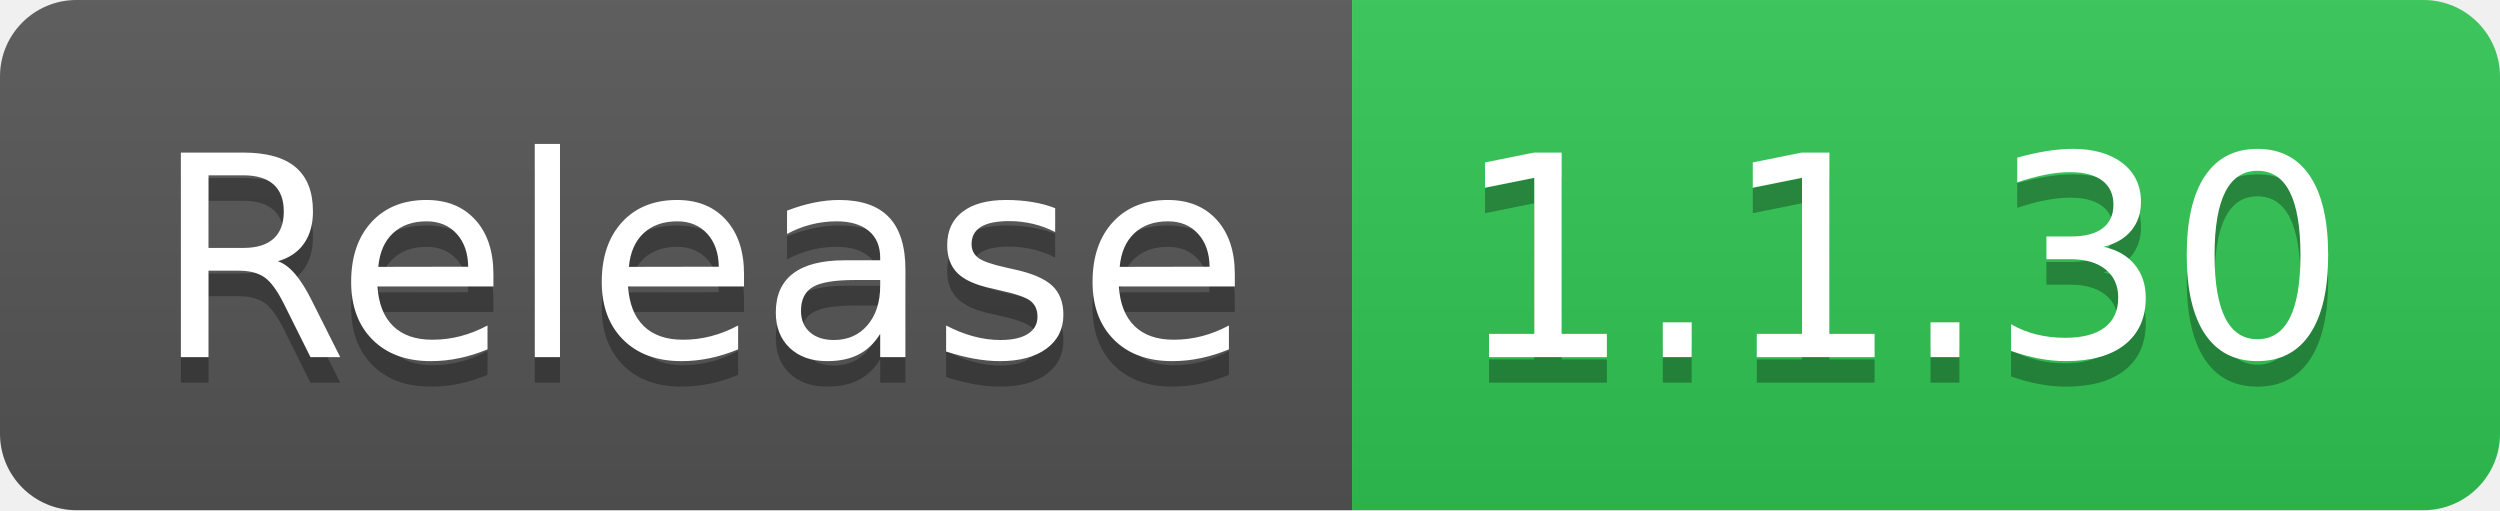
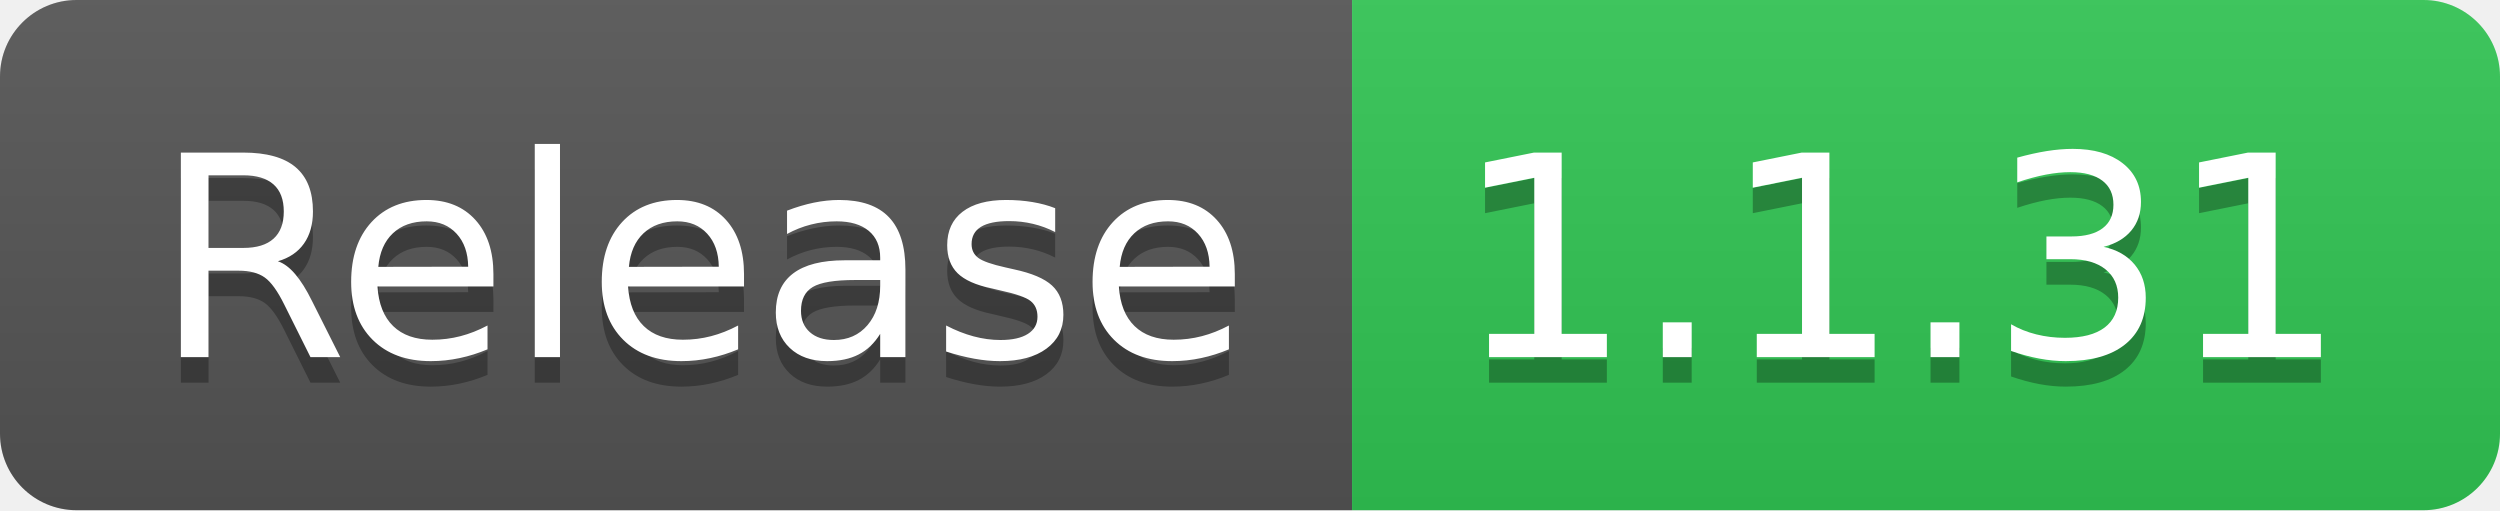
- <svg xmlns="http://www.w3.org/2000/svg" width="98" height="20" role="img" aria-label="Release: 1.1.30">
+ <svg xmlns="http://www.w3.org/2000/svg" width="98" height="20" role="img" aria-label="Release: 1.1.31">
  <linearGradient id="s" x2="0" y2="100%">
    <stop offset="0" stop-color="#bbb" stop-opacity=".1" />
    <stop offset="1" stop-opacity=".1" />
  </linearGradient>
  <clipPath id="r">
    <rect width="98" height="20" rx="3" fill="#fff" />
  </clipPath>
  <g clip-path="url(#r)">
    <rect width="53" height="20" fill="#555" />
    <rect x="53" width="45" height="20" fill="#31c653" />
    <rect width="98" height="20" fill="url(#s)" />
  </g>
  <g fill="#fff" text-anchor="middle" font-family="Verdana,Geneva,DejaVu Sans,sans-serif" text-rendering="geometricPrecision" font-size="110">
    <text aria-hidden="true" x="275" y="150" fill="#010101" fill-opacity=".3" transform="scale(.1)" textLength="430">Release</text>
    <text x="275" y="140" transform="scale(.1)" fill="#fff" textLength="430">Release</text>
-     <text aria-hidden="true" x="745" y="150" fill="#010101" fill-opacity=".3" transform="scale(.1)" textLength="350">1.1.30</text>
-     <text x="745" y="140" transform="scale(.1)" fill="#fff" textLength="350">1.1.30</text>
+     <text aria-hidden="true" x="745" y="150" fill="#010101" fill-opacity=".3" transform="scale(.1)" textLength="350">1.1.31</text>
+     <text x="745" y="140" transform="scale(.1)" fill="#fff" textLength="350">1.1.31</text>
  </g>
</svg>
